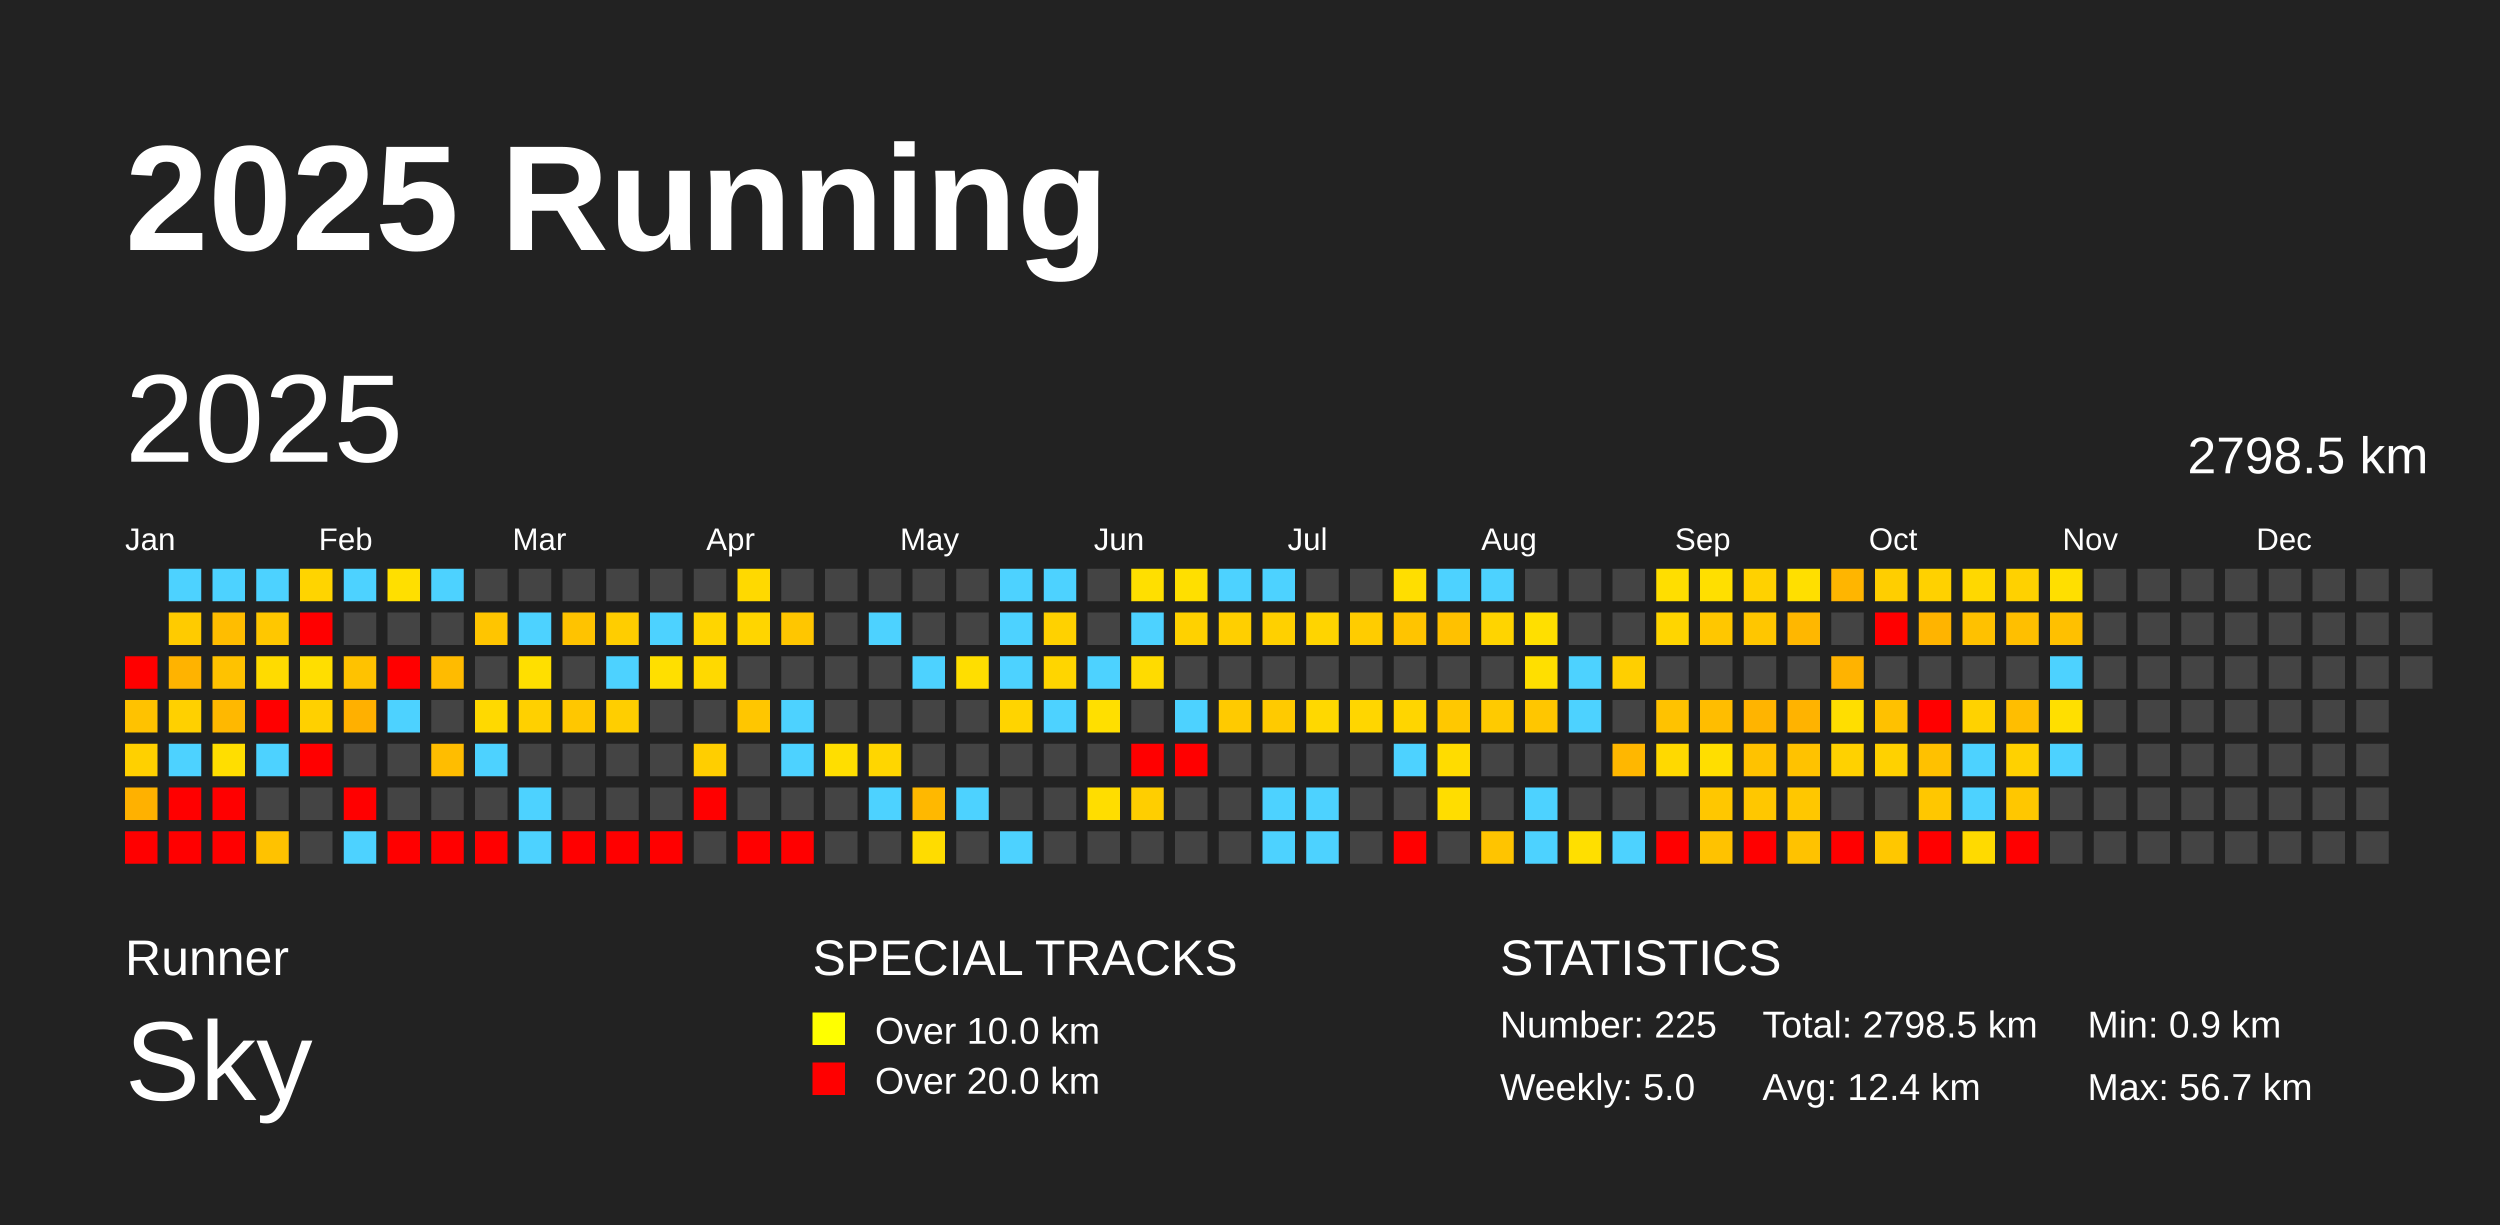
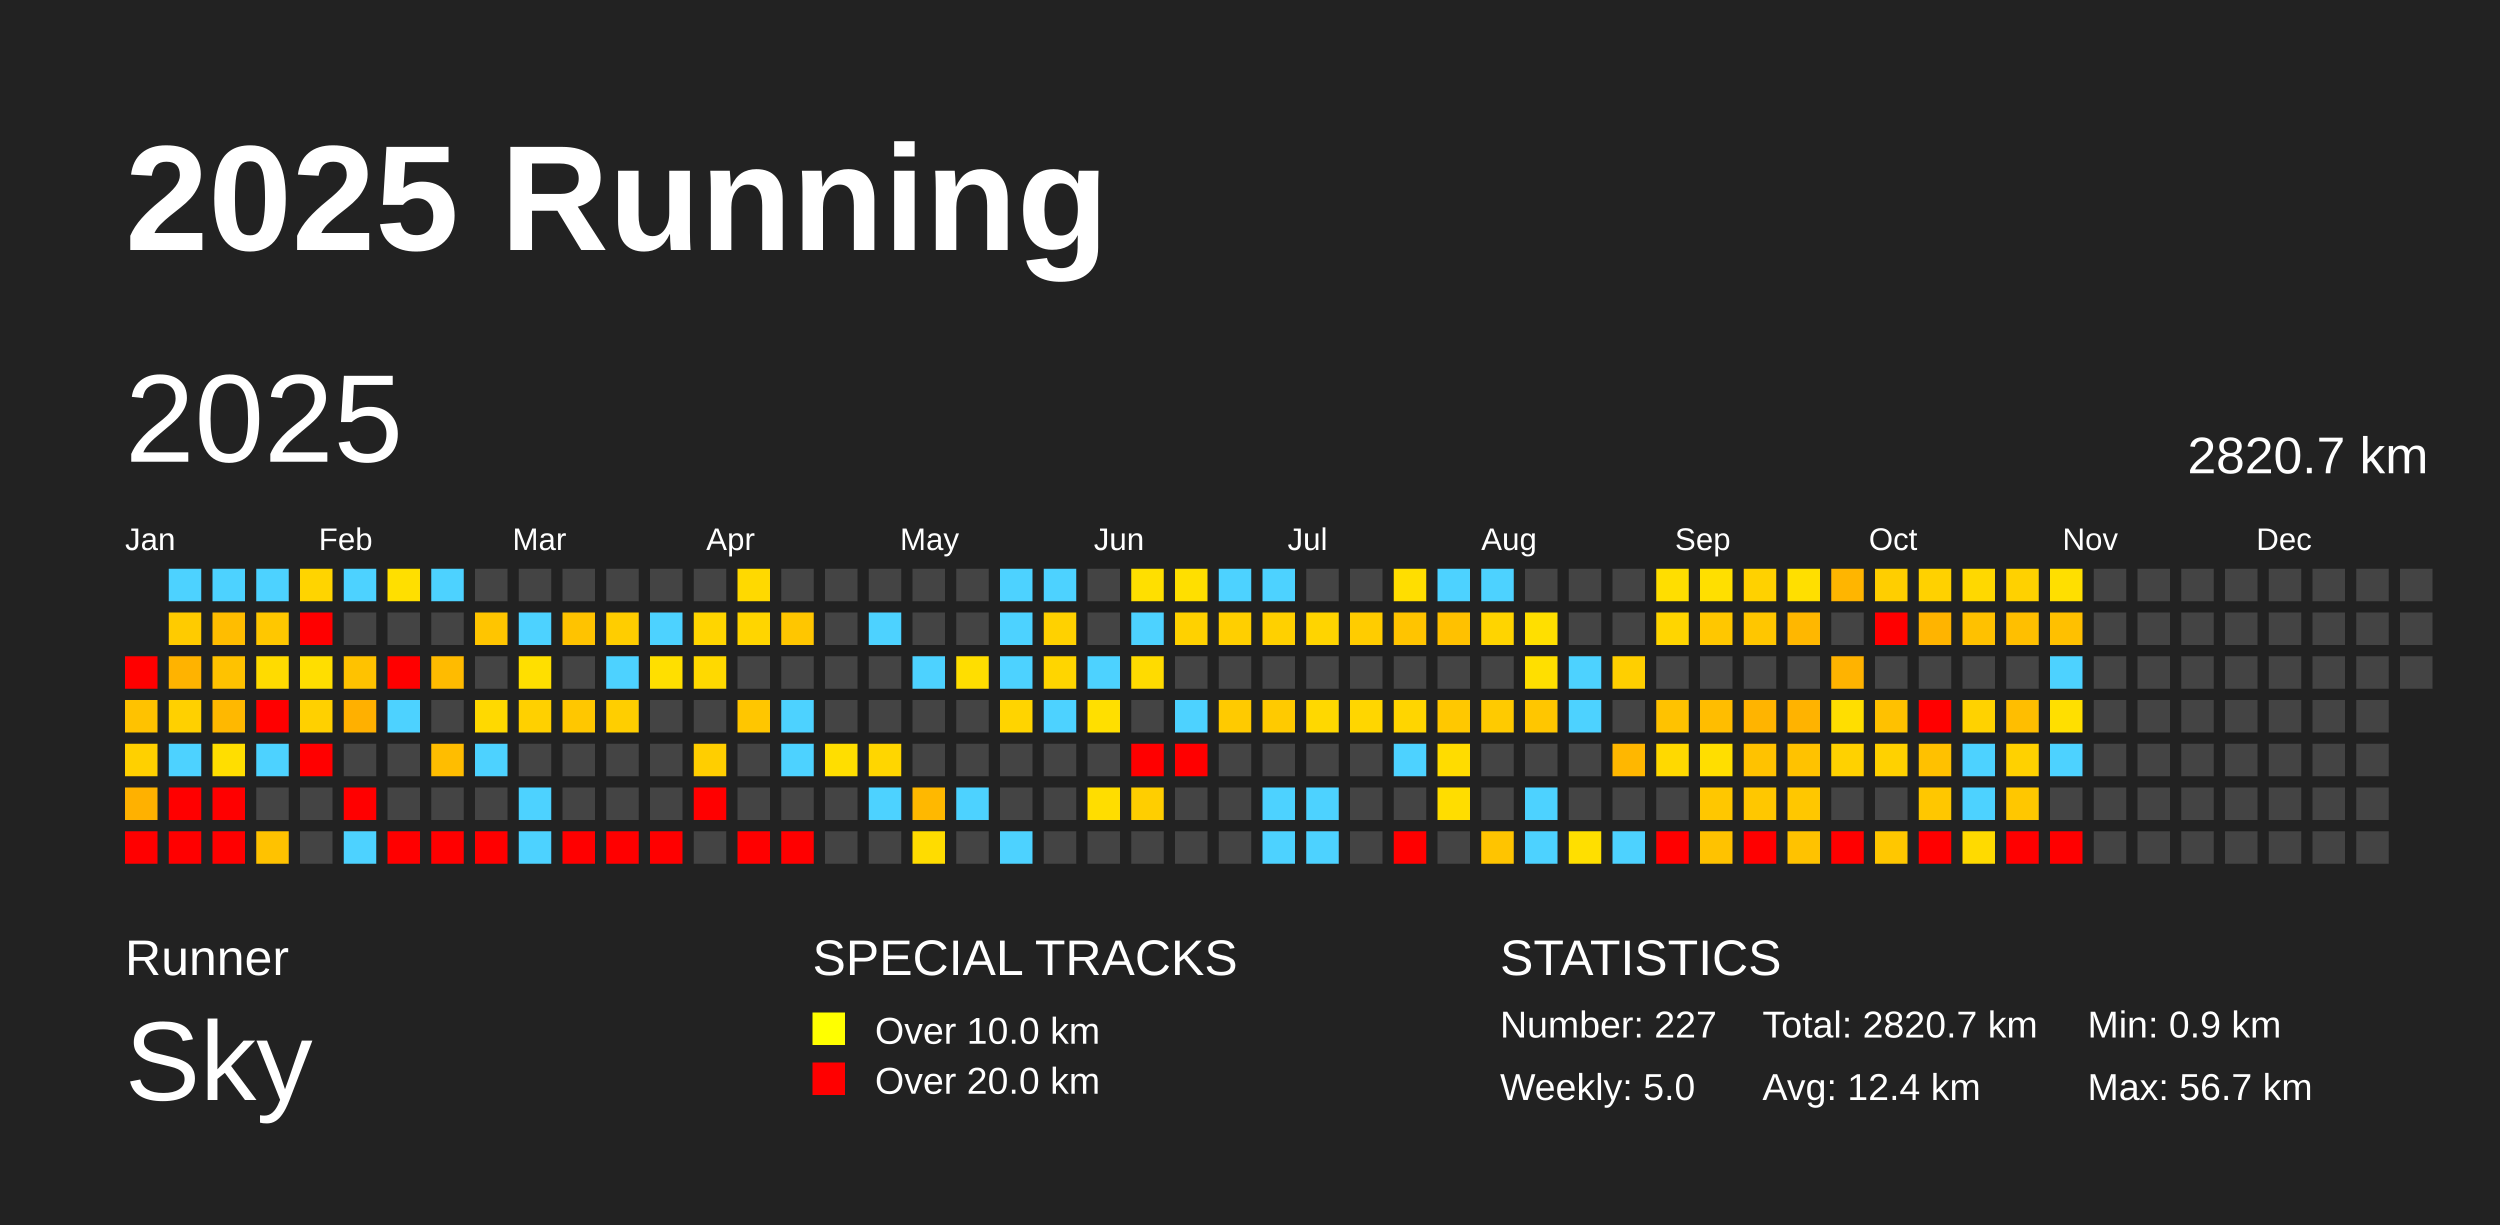
<svg xmlns="http://www.w3.org/2000/svg" baseProfile="full" height="98mm" version="1.1" viewBox="0,0,200,98" width="200mm">
  <defs />
  <rect fill="#222222" height="98" width="200" x="0" y="0" />
  <text fill="#FFFFFF" style="font-size:12px; font-family:Arial; font-weight:bold;" x="10" y="20">2025 Running</text>
  <text fill="#FFFFFF" style="font-size:4px; font-family:Arial" x="10" y="78">Runner</text>
  <text fill="#FFFFFF" style="font-size:9px; font-family:Arial" x="10" y="88">Sky</text>
  <text fill="#FFFFFF" style="font-size:4px; font-family:Arial" x="65" y="78">SPECIAL TRACKS</text>
  <rect fill="yellow" height="2.6" width="2.6" x="65" y="81" />
  <text fill="#FFFFFF" style="font-size:3px; font-family:Arial" x="70" y="83.5">Over 10.0 km</text>
  <rect fill="red" height="2.6" width="2.6" x="65" y="85" />
  <text fill="#FFFFFF" style="font-size:3px; font-family:Arial" x="70" y="87.5">Over 20.0 km</text>
  <text fill="#FFFFFF" style="font-size:4px; font-family:Arial" x="120" y="78">STATISTICS</text>
-   <text fill="#FFFFFF" style="font-size:3px; font-family:Arial" x="120" y="83">Number: 225</text>
+   <text fill="#FFFFFF" style="font-size:3px; font-family:Arial" x="120" y="83">Number: 227</text>
  <text fill="#FFFFFF" style="font-size:3px; font-family:Arial" x="120" y="88">Weekly: 5.0</text>
-   <text fill="#FFFFFF" style="font-size:3px; font-family:Arial" x="141" y="83">Total: 2798.5 km</text>
+   <text fill="#FFFFFF" style="font-size:3px; font-family:Arial" x="141" y="83">Total: 2820.7 km</text>
  <text fill="#FFFFFF" style="font-size:3px; font-family:Arial" x="141" y="88">Avg: 12.4 km</text>
  <text fill="#FFFFFF" style="font-size:3px; font-family:Arial" x="167" y="83">Min: 0.9 km</text>
  <text fill="#FFFFFF" style="font-size:3px; font-family:Arial" x="167" y="88">Max: 56.7 km</text>
  <text dominant-baseline="hanging" fill="#FFFFFF" style="font-size:10.0px; font-family:Arial;" x="10" y="30">2025</text>
-   <text dominant-baseline="hanging" fill="#FFFFFF" style="font-size:4.125px; font-family:Arial;" x="175" y="35">2798.5 km</text>
+   <text dominant-baseline="hanging" fill="#FFFFFF" style="font-size:4.125px; font-family:Arial;" x="175" y="35">2820.7 km</text>
  <text fill="#FFFFFF" style="font-size:2.5px; font-family:Arial" x="10.0" y="44">Jan</text>
  <text fill="#FFFFFF" style="font-size:2.5px; font-family:Arial" x="25.5" y="44">Feb</text>
  <text fill="#FFFFFF" style="font-size:2.5px; font-family:Arial" x="41.0" y="44">Mar</text>
  <text fill="#FFFFFF" style="font-size:2.5px; font-family:Arial" x="56.5" y="44">Apr</text>
  <text fill="#FFFFFF" style="font-size:2.5px; font-family:Arial" x="72.0" y="44">May</text>
  <text fill="#FFFFFF" style="font-size:2.5px; font-family:Arial" x="87.5" y="44">Jun</text>
  <text fill="#FFFFFF" style="font-size:2.5px; font-family:Arial" x="103.0" y="44">Jul</text>
  <text fill="#FFFFFF" style="font-size:2.5px; font-family:Arial" x="118.5" y="44">Aug</text>
  <text fill="#FFFFFF" style="font-size:2.5px; font-family:Arial" x="134.0" y="44">Sep</text>
  <text fill="#FFFFFF" style="font-size:2.5px; font-family:Arial" x="149.5" y="44">Oct</text>
  <text fill="#FFFFFF" style="font-size:2.5px; font-family:Arial" x="165.0" y="44">Nov</text>
  <text fill="#FFFFFF" style="font-size:2.5px; font-family:Arial" x="180.5" y="44">Dec</text>
  <rect fill="red" height="2.6" width="2.6" x="10.0" y="52.5" />
  <rect fill="#ffc200" height="2.6" width="2.6" x="10.0" y="56.0" />
  <rect fill="#ffd000" height="2.6" width="2.6" x="10.0" y="59.5" />
  <rect fill="#ffb100" height="2.6" width="2.6" x="10.0" y="63.0" />
  <rect fill="red" height="2.6" width="2.6" x="10.0" y="66.5" />
  <rect fill="#4dd2ff" height="2.6" width="2.6" x="13.5" y="45.5" />
  <rect fill="#ffcb00" height="2.6" width="2.6" x="13.5" y="49.0" />
  <rect fill="#ffb300" height="2.6" width="2.6" x="13.5" y="52.5" />
  <rect fill="#ffd000" height="2.6" width="2.6" x="13.5" y="56.0" />
  <rect fill="#4dd2ff" height="2.6" width="2.6" x="13.5" y="59.5" />
  <rect fill="red" height="2.6" width="2.6" x="13.5" y="63.0" />
  <rect fill="red" height="2.6" width="2.6" x="13.5" y="66.5" />
  <rect fill="#4dd2ff" height="2.6" width="2.6" x="17.0" y="45.5" />
  <rect fill="#ffbd00" height="2.6" width="2.6" x="17.0" y="49.0" />
  <rect fill="#ffc200" height="2.6" width="2.6" x="17.0" y="52.5" />
  <rect fill="#ffb800" height="2.6" width="2.6" x="17.0" y="56.0" />
  <rect fill="#ffde00" height="2.6" width="2.6" x="17.0" y="59.5" />
  <rect fill="red" height="2.6" width="2.6" x="17.0" y="63.0" />
  <rect fill="red" height="2.6" width="2.6" x="17.0" y="66.5" />
  <rect fill="#4dd2ff" height="2.6" width="2.6" x="20.5" y="45.5" />
  <rect fill="#ffc700" height="2.6" width="2.6" x="20.5" y="49.0" />
  <rect fill="#ffdb00" height="2.6" width="2.6" x="20.5" y="52.5" />
  <rect fill="red" height="2.6" width="2.6" x="20.5" y="56.0" />
  <rect fill="#4dd2ff" height="2.6" width="2.6" x="20.5" y="59.5" />
  <rect fill="#444444" height="2.6" width="2.6" x="20.5" y="63.0" />
  <rect fill="#ffc200" height="2.6" width="2.6" x="20.5" y="66.5" />
  <rect fill="#ffd400" height="2.6" width="2.6" x="24.0" y="45.5" />
  <rect fill="red" height="2.6" width="2.6" x="24.0" y="49.0" />
  <rect fill="#ffde00" height="2.6" width="2.6" x="24.0" y="52.5" />
  <rect fill="#ffd000" height="2.6" width="2.6" x="24.0" y="56.0" />
  <rect fill="red" height="2.6" width="2.6" x="24.0" y="59.5" />
  <rect fill="#444444" height="2.6" width="2.6" x="24.0" y="63.0" />
  <rect fill="#444444" height="2.6" width="2.6" x="24.0" y="66.5" />
  <rect fill="#4dd2ff" height="2.6" width="2.6" x="27.5" y="45.5" />
  <rect fill="#444444" height="2.6" width="2.6" x="27.5" y="49.0" />
  <rect fill="#ffc200" height="2.6" width="2.6" x="27.5" y="52.5" />
  <rect fill="#ffb000" height="2.6" width="2.6" x="27.5" y="56.0" />
  <rect fill="#444444" height="2.6" width="2.6" x="27.5" y="59.5" />
  <rect fill="red" height="2.6" width="2.6" x="27.5" y="63.0" />
  <rect fill="#4dd2ff" height="2.6" width="2.6" x="27.5" y="66.5" />
  <rect fill="#ffdf00" height="2.6" width="2.6" x="31.0" y="45.5" />
  <rect fill="#444444" height="2.6" width="2.6" x="31.0" y="49.0" />
  <rect fill="red" height="2.6" width="2.6" x="31.0" y="52.5" />
  <rect fill="#4dd2ff" height="2.6" width="2.6" x="31.0" y="56.0" />
  <rect fill="#444444" height="2.6" width="2.6" x="31.0" y="59.5" />
  <rect fill="#444444" height="2.6" width="2.6" x="31.0" y="63.0" />
  <rect fill="red" height="2.6" width="2.6" x="31.0" y="66.5" />
  <rect fill="#4dd2ff" height="2.6" width="2.6" x="34.5" y="45.5" />
  <rect fill="#444444" height="2.6" width="2.6" x="34.5" y="49.0" />
  <rect fill="#ffbb00" height="2.6" width="2.6" x="34.5" y="52.5" />
  <rect fill="#444444" height="2.6" width="2.6" x="34.5" y="56.0" />
  <rect fill="#ffbd00" height="2.6" width="2.6" x="34.5" y="59.5" />
  <rect fill="#444444" height="2.6" width="2.6" x="34.5" y="63.0" />
  <rect fill="red" height="2.6" width="2.6" x="34.5" y="66.5" />
  <rect fill="#444444" height="2.6" width="2.6" x="38.0" y="45.5" />
  <rect fill="#ffc500" height="2.6" width="2.6" x="38.0" y="49.0" />
  <rect fill="#444444" height="2.6" width="2.6" x="38.0" y="52.5" />
  <rect fill="#ffd900" height="2.6" width="2.6" x="38.0" y="56.0" />
  <rect fill="#4dd2ff" height="2.6" width="2.6" x="38.0" y="59.5" />
  <rect fill="#444444" height="2.6" width="2.6" x="38.0" y="63.0" />
  <rect fill="red" height="2.6" width="2.6" x="38.0" y="66.5" />
  <rect fill="#444444" height="2.6" width="2.6" x="41.5" y="45.5" />
  <rect fill="#4dd2ff" height="2.6" width="2.6" x="41.5" y="49.0" />
  <rect fill="#ffdf00" height="2.6" width="2.6" x="41.5" y="52.5" />
  <rect fill="#ffd000" height="2.6" width="2.6" x="41.5" y="56.0" />
  <rect fill="#444444" height="2.6" width="2.6" x="41.5" y="59.5" />
  <rect fill="#4dd2ff" height="2.6" width="2.6" x="41.5" y="63.0" />
  <rect fill="#4dd2ff" height="2.6" width="2.6" x="41.5" y="66.5" />
  <rect fill="#444444" height="2.6" width="2.6" x="45.0" y="45.5" />
  <rect fill="#ffc300" height="2.6" width="2.6" x="45.0" y="49.0" />
  <rect fill="#444444" height="2.6" width="2.6" x="45.0" y="52.5" />
  <rect fill="#ffc700" height="2.6" width="2.6" x="45.0" y="56.0" />
  <rect fill="#444444" height="2.6" width="2.6" x="45.0" y="59.5" />
  <rect fill="#444444" height="2.6" width="2.6" x="45.0" y="63.0" />
  <rect fill="red" height="2.6" width="2.6" x="45.0" y="66.5" />
  <rect fill="#444444" height="2.6" width="2.6" x="48.5" y="45.5" />
  <rect fill="#ffcd00" height="2.6" width="2.6" x="48.5" y="49.0" />
  <rect fill="#4dd2ff" height="2.6" width="2.6" x="48.5" y="52.5" />
  <rect fill="#ffce00" height="2.6" width="2.6" x="48.5" y="56.0" />
  <rect fill="#444444" height="2.6" width="2.6" x="48.5" y="59.5" />
  <rect fill="#444444" height="2.6" width="2.6" x="48.5" y="63.0" />
  <rect fill="red" height="2.6" width="2.6" x="48.5" y="66.5" />
  <rect fill="#444444" height="2.6" width="2.6" x="52.0" y="45.5" />
  <rect fill="#4dd2ff" height="2.6" width="2.6" x="52.0" y="49.0" />
  <rect fill="#ffdf00" height="2.6" width="2.6" x="52.0" y="52.5" />
  <rect fill="#444444" height="2.6" width="2.6" x="52.0" y="56.0" />
  <rect fill="#444444" height="2.6" width="2.6" x="52.0" y="59.5" />
  <rect fill="#444444" height="2.6" width="2.6" x="52.0" y="63.0" />
  <rect fill="red" height="2.6" width="2.6" x="52.0" y="66.5" />
  <rect fill="#444444" height="2.6" width="2.6" x="55.5" y="45.5" />
  <rect fill="#ffd500" height="2.6" width="2.6" x="55.5" y="49.0" />
  <rect fill="#ffd900" height="2.6" width="2.6" x="55.5" y="52.5" />
  <rect fill="#444444" height="2.6" width="2.6" x="55.5" y="56.0" />
  <rect fill="#ffce00" height="2.6" width="2.6" x="55.5" y="59.5" />
  <rect fill="red" height="2.6" width="2.6" x="55.5" y="63.0" />
  <rect fill="#444444" height="2.6" width="2.6" x="55.5" y="66.5" />
  <rect fill="#ffd900" height="2.6" width="2.6" x="59.0" y="45.5" />
  <rect fill="#ffd500" height="2.6" width="2.6" x="59.0" y="49.0" />
  <rect fill="#444444" height="2.6" width="2.6" x="59.0" y="52.5" />
  <rect fill="#ffc600" height="2.6" width="2.6" x="59.0" y="56.0" />
  <rect fill="#444444" height="2.6" width="2.6" x="59.0" y="59.5" />
  <rect fill="#444444" height="2.6" width="2.6" x="59.0" y="63.0" />
  <rect fill="red" height="2.6" width="2.6" x="59.0" y="66.5" />
  <rect fill="#444444" height="2.6" width="2.6" x="62.5" y="45.5" />
  <rect fill="#ffc600" height="2.6" width="2.6" x="62.5" y="49.0" />
  <rect fill="#444444" height="2.6" width="2.6" x="62.5" y="52.5" />
  <rect fill="#4dd2ff" height="2.6" width="2.6" x="62.5" y="56.0" />
  <rect fill="#4dd2ff" height="2.6" width="2.6" x="62.5" y="59.5" />
  <rect fill="#444444" height="2.6" width="2.6" x="62.5" y="63.0" />
  <rect fill="red" height="2.6" width="2.6" x="62.5" y="66.5" />
  <rect fill="#444444" height="2.6" width="2.6" x="66.0" y="45.5" />
  <rect fill="#444444" height="2.6" width="2.6" x="66.0" y="49.0" />
  <rect fill="#444444" height="2.6" width="2.6" x="66.0" y="52.5" />
  <rect fill="#444444" height="2.6" width="2.6" x="66.0" y="56.0" />
  <rect fill="#ffde00" height="2.6" width="2.6" x="66.0" y="59.5" />
  <rect fill="#444444" height="2.6" width="2.6" x="66.0" y="63.0" />
  <rect fill="#444444" height="2.6" width="2.6" x="66.0" y="66.5" />
  <rect fill="#444444" height="2.6" width="2.6" x="69.5" y="45.5" />
  <rect fill="#4dd2ff" height="2.6" width="2.6" x="69.5" y="49.0" />
  <rect fill="#444444" height="2.6" width="2.6" x="69.5" y="52.5" />
  <rect fill="#444444" height="2.6" width="2.6" x="69.5" y="56.0" />
  <rect fill="#ffd600" height="2.6" width="2.6" x="69.5" y="59.5" />
  <rect fill="#4dd2ff" height="2.6" width="2.6" x="69.5" y="63.0" />
  <rect fill="#444444" height="2.6" width="2.6" x="69.5" y="66.5" />
  <rect fill="#444444" height="2.6" width="2.6" x="73.0" y="45.5" />
  <rect fill="#444444" height="2.6" width="2.6" x="73.0" y="49.0" />
  <rect fill="#4dd2ff" height="2.6" width="2.6" x="73.0" y="52.5" />
  <rect fill="#444444" height="2.6" width="2.6" x="73.0" y="56.0" />
  <rect fill="#444444" height="2.6" width="2.6" x="73.0" y="59.5" />
  <rect fill="#ffb800" height="2.6" width="2.6" x="73.0" y="63.0" />
  <rect fill="#ffdc00" height="2.6" width="2.6" x="73.0" y="66.5" />
  <rect fill="#444444" height="2.6" width="2.6" x="76.5" y="45.5" />
  <rect fill="#444444" height="2.6" width="2.6" x="76.5" y="49.0" />
  <rect fill="#ffde00" height="2.6" width="2.6" x="76.5" y="52.5" />
  <rect fill="#444444" height="2.6" width="2.6" x="76.5" y="56.0" />
  <rect fill="#444444" height="2.6" width="2.6" x="76.5" y="59.5" />
  <rect fill="#4dd2ff" height="2.6" width="2.6" x="76.5" y="63.0" />
  <rect fill="#444444" height="2.6" width="2.6" x="76.5" y="66.5" />
  <rect fill="#4dd2ff" height="2.6" width="2.6" x="80.0" y="45.5" />
  <rect fill="#4dd2ff" height="2.6" width="2.6" x="80.0" y="49.0" />
  <rect fill="#4dd2ff" height="2.6" width="2.6" x="80.0" y="52.5" />
  <rect fill="#ffd400" height="2.6" width="2.6" x="80.0" y="56.0" />
  <rect fill="#444444" height="2.6" width="2.6" x="80.0" y="59.5" />
  <rect fill="#444444" height="2.6" width="2.6" x="80.0" y="63.0" />
  <rect fill="#4dd2ff" height="2.6" width="2.6" x="80.0" y="66.5" />
  <rect fill="#4dd2ff" height="2.6" width="2.6" x="83.5" y="45.5" />
  <rect fill="#ffd100" height="2.6" width="2.6" x="83.5" y="49.0" />
  <rect fill="#ffd500" height="2.6" width="2.6" x="83.5" y="52.5" />
  <rect fill="#4dd2ff" height="2.6" width="2.6" x="83.5" y="56.0" />
  <rect fill="#444444" height="2.6" width="2.6" x="83.5" y="59.5" />
  <rect fill="#444444" height="2.6" width="2.6" x="83.5" y="63.0" />
  <rect fill="#444444" height="2.6" width="2.6" x="83.5" y="66.5" />
  <rect fill="#444444" height="2.6" width="2.6" x="87.0" y="45.5" />
  <rect fill="#444444" height="2.6" width="2.6" x="87.0" y="49.0" />
  <rect fill="#4dd2ff" height="2.6" width="2.6" x="87.0" y="52.5" />
  <rect fill="#ffdf00" height="2.6" width="2.6" x="87.0" y="56.0" />
  <rect fill="#444444" height="2.6" width="2.6" x="87.0" y="59.5" />
  <rect fill="#ffdd00" height="2.6" width="2.6" x="87.0" y="63.0" />
  <rect fill="#444444" height="2.6" width="2.6" x="87.0" y="66.5" />
  <rect fill="#ffdf00" height="2.6" width="2.6" x="90.5" y="45.5" />
  <rect fill="#4dd2ff" height="2.6" width="2.6" x="90.5" y="49.0" />
  <rect fill="#ffdb00" height="2.6" width="2.6" x="90.5" y="52.5" />
  <rect fill="#444444" height="2.6" width="2.6" x="90.5" y="56.0" />
  <rect fill="red" height="2.6" width="2.6" x="90.5" y="59.5" />
  <rect fill="#ffce00" height="2.6" width="2.6" x="90.5" y="63.0" />
  <rect fill="#444444" height="2.6" width="2.6" x="90.5" y="66.5" />
  <rect fill="#ffdf00" height="2.6" width="2.6" x="94.0" y="45.5" />
  <rect fill="#ffd100" height="2.6" width="2.6" x="94.0" y="49.0" />
  <rect fill="#444444" height="2.6" width="2.6" x="94.0" y="52.5" />
  <rect fill="#4dd2ff" height="2.6" width="2.6" x="94.0" y="56.0" />
  <rect fill="red" height="2.6" width="2.6" x="94.0" y="59.5" />
  <rect fill="#444444" height="2.6" width="2.6" x="94.0" y="63.0" />
  <rect fill="#444444" height="2.6" width="2.6" x="94.0" y="66.5" />
  <rect fill="#4dd2ff" height="2.6" width="2.6" x="97.5" y="45.5" />
  <rect fill="#ffcf00" height="2.6" width="2.6" x="97.5" y="49.0" />
  <rect fill="#444444" height="2.6" width="2.6" x="97.5" y="52.5" />
  <rect fill="#ffca00" height="2.6" width="2.6" x="97.5" y="56.0" />
  <rect fill="#444444" height="2.6" width="2.6" x="97.5" y="59.5" />
  <rect fill="#444444" height="2.6" width="2.6" x="97.5" y="63.0" />
  <rect fill="#444444" height="2.6" width="2.6" x="97.5" y="66.5" />
  <rect fill="#4dd2ff" height="2.6" width="2.6" x="101.0" y="45.5" />
  <rect fill="#ffd000" height="2.6" width="2.6" x="101.0" y="49.0" />
  <rect fill="#444444" height="2.6" width="2.6" x="101.0" y="52.5" />
  <rect fill="#ffca00" height="2.6" width="2.6" x="101.0" y="56.0" />
  <rect fill="#444444" height="2.6" width="2.6" x="101.0" y="59.5" />
  <rect fill="#4dd2ff" height="2.6" width="2.6" x="101.0" y="63.0" />
  <rect fill="#4dd2ff" height="2.6" width="2.6" x="101.0" y="66.5" />
  <rect fill="#444444" height="2.6" width="2.6" x="104.5" y="45.5" />
  <rect fill="#ffd400" height="2.6" width="2.6" x="104.5" y="49.0" />
  <rect fill="#444444" height="2.6" width="2.6" x="104.5" y="52.5" />
  <rect fill="#ffd800" height="2.6" width="2.6" x="104.5" y="56.0" />
  <rect fill="#444444" height="2.6" width="2.6" x="104.5" y="59.5" />
  <rect fill="#4dd2ff" height="2.6" width="2.6" x="104.5" y="63.0" />
  <rect fill="#4dd2ff" height="2.6" width="2.6" x="104.5" y="66.5" />
  <rect fill="#444444" height="2.6" width="2.6" x="108.0" y="45.5" />
  <rect fill="#ffcc00" height="2.6" width="2.6" x="108.0" y="49.0" />
  <rect fill="#444444" height="2.6" width="2.6" x="108.0" y="52.5" />
  <rect fill="#ffd600" height="2.6" width="2.6" x="108.0" y="56.0" />
  <rect fill="#444444" height="2.6" width="2.6" x="108.0" y="59.5" />
  <rect fill="#444444" height="2.6" width="2.6" x="108.0" y="63.0" />
  <rect fill="#444444" height="2.6" width="2.6" x="108.0" y="66.5" />
  <rect fill="#ffde00" height="2.6" width="2.6" x="111.5" y="45.5" />
  <rect fill="#ffc400" height="2.6" width="2.6" x="111.5" y="49.0" />
  <rect fill="#444444" height="2.6" width="2.6" x="111.5" y="52.5" />
  <rect fill="#ffd500" height="2.6" width="2.6" x="111.5" y="56.0" />
  <rect fill="#4dd2ff" height="2.6" width="2.6" x="111.5" y="59.5" />
  <rect fill="#444444" height="2.6" width="2.6" x="111.5" y="63.0" />
  <rect fill="red" height="2.6" width="2.6" x="111.5" y="66.5" />
  <rect fill="#4dd2ff" height="2.6" width="2.6" x="115.0" y="45.5" />
  <rect fill="#ffc100" height="2.6" width="2.6" x="115.0" y="49.0" />
  <rect fill="#444444" height="2.6" width="2.6" x="115.0" y="52.5" />
  <rect fill="#ffc800" height="2.6" width="2.6" x="115.0" y="56.0" />
  <rect fill="#ffdc00" height="2.6" width="2.6" x="115.0" y="59.5" />
  <rect fill="#ffdd00" height="2.6" width="2.6" x="115.0" y="63.0" />
  <rect fill="#444444" height="2.6" width="2.6" x="115.0" y="66.5" />
  <rect fill="#4dd2ff" height="2.6" width="2.6" x="118.5" y="45.5" />
  <rect fill="#ffd400" height="2.6" width="2.6" x="118.5" y="49.0" />
  <rect fill="#444444" height="2.6" width="2.6" x="118.5" y="52.5" />
  <rect fill="#ffca00" height="2.6" width="2.6" x="118.5" y="56.0" />
  <rect fill="#444444" height="2.6" width="2.6" x="118.5" y="59.5" />
  <rect fill="#444444" height="2.6" width="2.6" x="118.5" y="63.0" />
  <rect fill="#ffc400" height="2.6" width="2.6" x="118.5" y="66.5" />
  <rect fill="#444444" height="2.6" width="2.6" x="122.0" y="45.5" />
  <rect fill="#ffdf00" height="2.6" width="2.6" x="122.0" y="49.0" />
  <rect fill="#ffdf00" height="2.6" width="2.6" x="122.0" y="52.5" />
  <rect fill="#ffc600" height="2.6" width="2.6" x="122.0" y="56.0" />
  <rect fill="#444444" height="2.6" width="2.6" x="122.0" y="59.5" />
  <rect fill="#4dd2ff" height="2.6" width="2.6" x="122.0" y="63.0" />
  <rect fill="#4dd2ff" height="2.6" width="2.6" x="122.0" y="66.5" />
  <rect fill="#444444" height="2.6" width="2.6" x="125.5" y="45.5" />
  <rect fill="#444444" height="2.6" width="2.6" x="125.5" y="49.0" />
  <rect fill="#4dd2ff" height="2.6" width="2.6" x="125.5" y="52.5" />
  <rect fill="#4dd2ff" height="2.6" width="2.6" x="125.5" y="56.0" />
  <rect fill="#444444" height="2.6" width="2.6" x="125.5" y="59.5" />
  <rect fill="#444444" height="2.6" width="2.6" x="125.5" y="63.0" />
  <rect fill="#ffdf00" height="2.6" width="2.6" x="125.5" y="66.5" />
  <rect fill="#444444" height="2.6" width="2.6" x="129.0" y="45.5" />
  <rect fill="#444444" height="2.6" width="2.6" x="129.0" y="49.0" />
  <rect fill="#ffcf00" height="2.6" width="2.6" x="129.0" y="52.5" />
  <rect fill="#444444" height="2.6" width="2.6" x="129.0" y="56.0" />
  <rect fill="#ffb700" height="2.6" width="2.6" x="129.0" y="59.5" />
  <rect fill="#444444" height="2.6" width="2.6" x="129.0" y="63.0" />
  <rect fill="#4dd2ff" height="2.6" width="2.6" x="129.0" y="66.5" />
  <rect fill="#ffde00" height="2.6" width="2.6" x="132.5" y="45.5" />
  <rect fill="#ffd500" height="2.6" width="2.6" x="132.5" y="49.0" />
  <rect fill="#444444" height="2.6" width="2.6" x="132.5" y="52.5" />
  <rect fill="#ffc200" height="2.6" width="2.6" x="132.5" y="56.0" />
  <rect fill="#ffd900" height="2.6" width="2.6" x="132.5" y="59.5" />
  <rect fill="#444444" height="2.6" width="2.6" x="132.5" y="63.0" />
  <rect fill="red" height="2.6" width="2.6" x="132.5" y="66.5" />
  <rect fill="#ffdf00" height="2.6" width="2.6" x="136.0" y="45.5" />
  <rect fill="#ffc700" height="2.6" width="2.6" x="136.0" y="49.0" />
  <rect fill="#444444" height="2.6" width="2.6" x="136.0" y="52.5" />
  <rect fill="#ffbd00" height="2.6" width="2.6" x="136.0" y="56.0" />
  <rect fill="#ffde00" height="2.6" width="2.6" x="136.0" y="59.5" />
  <rect fill="#ffc700" height="2.6" width="2.6" x="136.0" y="63.0" />
  <rect fill="#ffc200" height="2.6" width="2.6" x="136.0" y="66.5" />
  <rect fill="#ffd100" height="2.6" width="2.6" x="139.5" y="45.5" />
  <rect fill="#ffc600" height="2.6" width="2.6" x="139.5" y="49.0" />
  <rect fill="#444444" height="2.6" width="2.6" x="139.5" y="52.5" />
  <rect fill="#ffb400" height="2.6" width="2.6" x="139.5" y="56.0" />
  <rect fill="#ffc200" height="2.6" width="2.6" x="139.5" y="59.5" />
  <rect fill="#ffc700" height="2.6" width="2.6" x="139.5" y="63.0" />
  <rect fill="red" height="2.6" width="2.6" x="139.5" y="66.5" />
  <rect fill="#ffdf00" height="2.6" width="2.6" x="143.0" y="45.5" />
  <rect fill="#ffb700" height="2.6" width="2.6" x="143.0" y="49.0" />
  <rect fill="#444444" height="2.6" width="2.6" x="143.0" y="52.5" />
  <rect fill="#ffb300" height="2.6" width="2.6" x="143.0" y="56.0" />
  <rect fill="#ffc200" height="2.6" width="2.6" x="143.0" y="59.5" />
  <rect fill="#ffc700" height="2.6" width="2.6" x="143.0" y="63.0" />
  <rect fill="#ffc200" height="2.6" width="2.6" x="143.0" y="66.5" />
  <rect fill="#ffb500" height="2.6" width="2.6" x="146.5" y="45.5" />
  <rect fill="#444444" height="2.6" width="2.6" x="146.5" y="49.0" />
  <rect fill="#ffb300" height="2.6" width="2.6" x="146.5" y="52.5" />
  <rect fill="#ffde00" height="2.6" width="2.6" x="146.5" y="56.0" />
  <rect fill="#ffd100" height="2.6" width="2.6" x="146.5" y="59.5" />
  <rect fill="#444444" height="2.6" width="2.6" x="146.5" y="63.0" />
  <rect fill="red" height="2.6" width="2.6" x="146.5" y="66.5" />
  <rect fill="#ffce00" height="2.6" width="2.6" x="150.0" y="45.5" />
  <rect fill="red" height="2.6" width="2.6" x="150.0" y="49.0" />
  <rect fill="#444444" height="2.6" width="2.6" x="150.0" y="52.5" />
  <rect fill="#ffc100" height="2.6" width="2.6" x="150.0" y="56.0" />
  <rect fill="#ffd100" height="2.6" width="2.6" x="150.0" y="59.5" />
  <rect fill="#444444" height="2.6" width="2.6" x="150.0" y="63.0" />
  <rect fill="#ffc700" height="2.6" width="2.6" x="150.0" y="66.5" />
  <rect fill="#ffd100" height="2.6" width="2.6" x="153.5" y="45.5" />
  <rect fill="#ffb400" height="2.6" width="2.6" x="153.5" y="49.0" />
  <rect fill="#444444" height="2.6" width="2.6" x="153.5" y="52.5" />
  <rect fill="red" height="2.6" width="2.6" x="153.5" y="56.0" />
  <rect fill="#ffc100" height="2.6" width="2.6" x="153.5" y="59.5" />
  <rect fill="#ffc700" height="2.6" width="2.6" x="153.5" y="63.0" />
  <rect fill="red" height="2.6" width="2.6" x="153.5" y="66.5" />
  <rect fill="#ffd800" height="2.6" width="2.6" x="157.0" y="45.5" />
  <rect fill="#ffc100" height="2.6" width="2.6" x="157.0" y="49.0" />
  <rect fill="#444444" height="2.6" width="2.6" x="157.0" y="52.5" />
  <rect fill="#ffd200" height="2.6" width="2.6" x="157.0" y="56.0" />
  <rect fill="#4dd2ff" height="2.6" width="2.6" x="157.0" y="59.5" />
  <rect fill="#4dd2ff" height="2.6" width="2.6" x="157.0" y="63.0" />
  <rect fill="#ffda00" height="2.6" width="2.6" x="157.0" y="66.5" />
  <rect fill="#ffd100" height="2.6" width="2.6" x="160.5" y="45.5" />
  <rect fill="#ffbf00" height="2.6" width="2.6" x="160.5" y="49.0" />
  <rect fill="#444444" height="2.6" width="2.6" x="160.5" y="52.5" />
  <rect fill="#ffbe00" height="2.6" width="2.6" x="160.5" y="56.0" />
  <rect fill="#ffd100" height="2.6" width="2.6" x="160.5" y="59.5" />
  <rect fill="#ffc700" height="2.6" width="2.6" x="160.5" y="63.0" />
  <rect fill="red" height="2.6" width="2.6" x="160.5" y="66.5" />
  <rect fill="#ffdf00" height="2.6" width="2.6" x="164.0" y="45.5" />
  <rect fill="#ffc000" height="2.6" width="2.6" x="164.0" y="49.0" />
  <rect fill="#4dd2ff" height="2.6" width="2.6" x="164.0" y="52.5" />
  <rect fill="#ffdf00" height="2.6" width="2.6" x="164.0" y="56.0" />
  <rect fill="#4dd2ff" height="2.6" width="2.6" x="164.0" y="59.5" />
  <rect fill="#444444" height="2.6" width="2.6" x="164.0" y="63.0" />
-   <rect fill="#444444" height="2.6" width="2.6" x="164.0" y="66.5" />
+   <rect fill="red" height="2.6" width="2.6" x="164.0" y="66.5" />
  <rect fill="#444444" height="2.6" width="2.6" x="167.5" y="45.5" />
  <rect fill="#444444" height="2.6" width="2.6" x="167.5" y="49.0" />
  <rect fill="#444444" height="2.6" width="2.6" x="167.5" y="52.5" />
  <rect fill="#444444" height="2.6" width="2.6" x="167.5" y="56.0" />
  <rect fill="#444444" height="2.6" width="2.6" x="167.5" y="59.5" />
  <rect fill="#444444" height="2.6" width="2.6" x="167.5" y="63.0" />
  <rect fill="#444444" height="2.6" width="2.6" x="167.5" y="66.5" />
  <rect fill="#444444" height="2.6" width="2.6" x="171.0" y="45.5" />
  <rect fill="#444444" height="2.6" width="2.6" x="171.0" y="49.0" />
  <rect fill="#444444" height="2.6" width="2.6" x="171.0" y="52.5" />
  <rect fill="#444444" height="2.6" width="2.6" x="171.0" y="56.0" />
  <rect fill="#444444" height="2.6" width="2.6" x="171.0" y="59.5" />
  <rect fill="#444444" height="2.6" width="2.6" x="171.0" y="63.0" />
  <rect fill="#444444" height="2.6" width="2.6" x="171.0" y="66.5" />
  <rect fill="#444444" height="2.6" width="2.6" x="174.5" y="45.5" />
  <rect fill="#444444" height="2.6" width="2.6" x="174.5" y="49.0" />
  <rect fill="#444444" height="2.6" width="2.6" x="174.5" y="52.5" />
  <rect fill="#444444" height="2.6" width="2.6" x="174.5" y="56.0" />
  <rect fill="#444444" height="2.6" width="2.6" x="174.5" y="59.5" />
  <rect fill="#444444" height="2.6" width="2.6" x="174.5" y="63.0" />
  <rect fill="#444444" height="2.6" width="2.6" x="174.5" y="66.5" />
  <rect fill="#444444" height="2.6" width="2.6" x="178.0" y="45.5" />
  <rect fill="#444444" height="2.6" width="2.6" x="178.0" y="49.0" />
  <rect fill="#444444" height="2.6" width="2.6" x="178.0" y="52.5" />
  <rect fill="#444444" height="2.6" width="2.6" x="178.0" y="56.0" />
  <rect fill="#444444" height="2.6" width="2.6" x="178.0" y="59.5" />
  <rect fill="#444444" height="2.6" width="2.6" x="178.0" y="63.0" />
  <rect fill="#444444" height="2.6" width="2.6" x="178.0" y="66.5" />
  <rect fill="#444444" height="2.6" width="2.6" x="181.5" y="45.5" />
  <rect fill="#444444" height="2.6" width="2.6" x="181.5" y="49.0" />
  <rect fill="#444444" height="2.6" width="2.6" x="181.5" y="52.5" />
  <rect fill="#444444" height="2.6" width="2.6" x="181.5" y="56.0" />
  <rect fill="#444444" height="2.6" width="2.6" x="181.5" y="59.5" />
  <rect fill="#444444" height="2.6" width="2.6" x="181.5" y="63.0" />
  <rect fill="#444444" height="2.6" width="2.6" x="181.5" y="66.5" />
  <rect fill="#444444" height="2.6" width="2.6" x="185.0" y="45.5" />
  <rect fill="#444444" height="2.6" width="2.6" x="185.0" y="49.0" />
  <rect fill="#444444" height="2.6" width="2.6" x="185.0" y="52.5" />
  <rect fill="#444444" height="2.6" width="2.6" x="185.0" y="56.0" />
  <rect fill="#444444" height="2.6" width="2.6" x="185.0" y="59.5" />
  <rect fill="#444444" height="2.6" width="2.6" x="185.0" y="63.0" />
  <rect fill="#444444" height="2.6" width="2.6" x="185.0" y="66.5" />
  <rect fill="#444444" height="2.6" width="2.6" x="188.5" y="45.5" />
  <rect fill="#444444" height="2.6" width="2.6" x="188.5" y="49.0" />
  <rect fill="#444444" height="2.6" width="2.6" x="188.5" y="52.5" />
  <rect fill="#444444" height="2.6" width="2.6" x="188.5" y="56.0" />
  <rect fill="#444444" height="2.6" width="2.6" x="188.5" y="59.5" />
  <rect fill="#444444" height="2.6" width="2.6" x="188.5" y="63.0" />
  <rect fill="#444444" height="2.6" width="2.6" x="188.5" y="66.5" />
  <rect fill="#444444" height="2.6" width="2.6" x="192.0" y="45.5" />
  <rect fill="#444444" height="2.6" width="2.6" x="192.0" y="49.0" />
  <rect fill="#444444" height="2.6" width="2.6" x="192.0" y="52.5" />
</svg>
